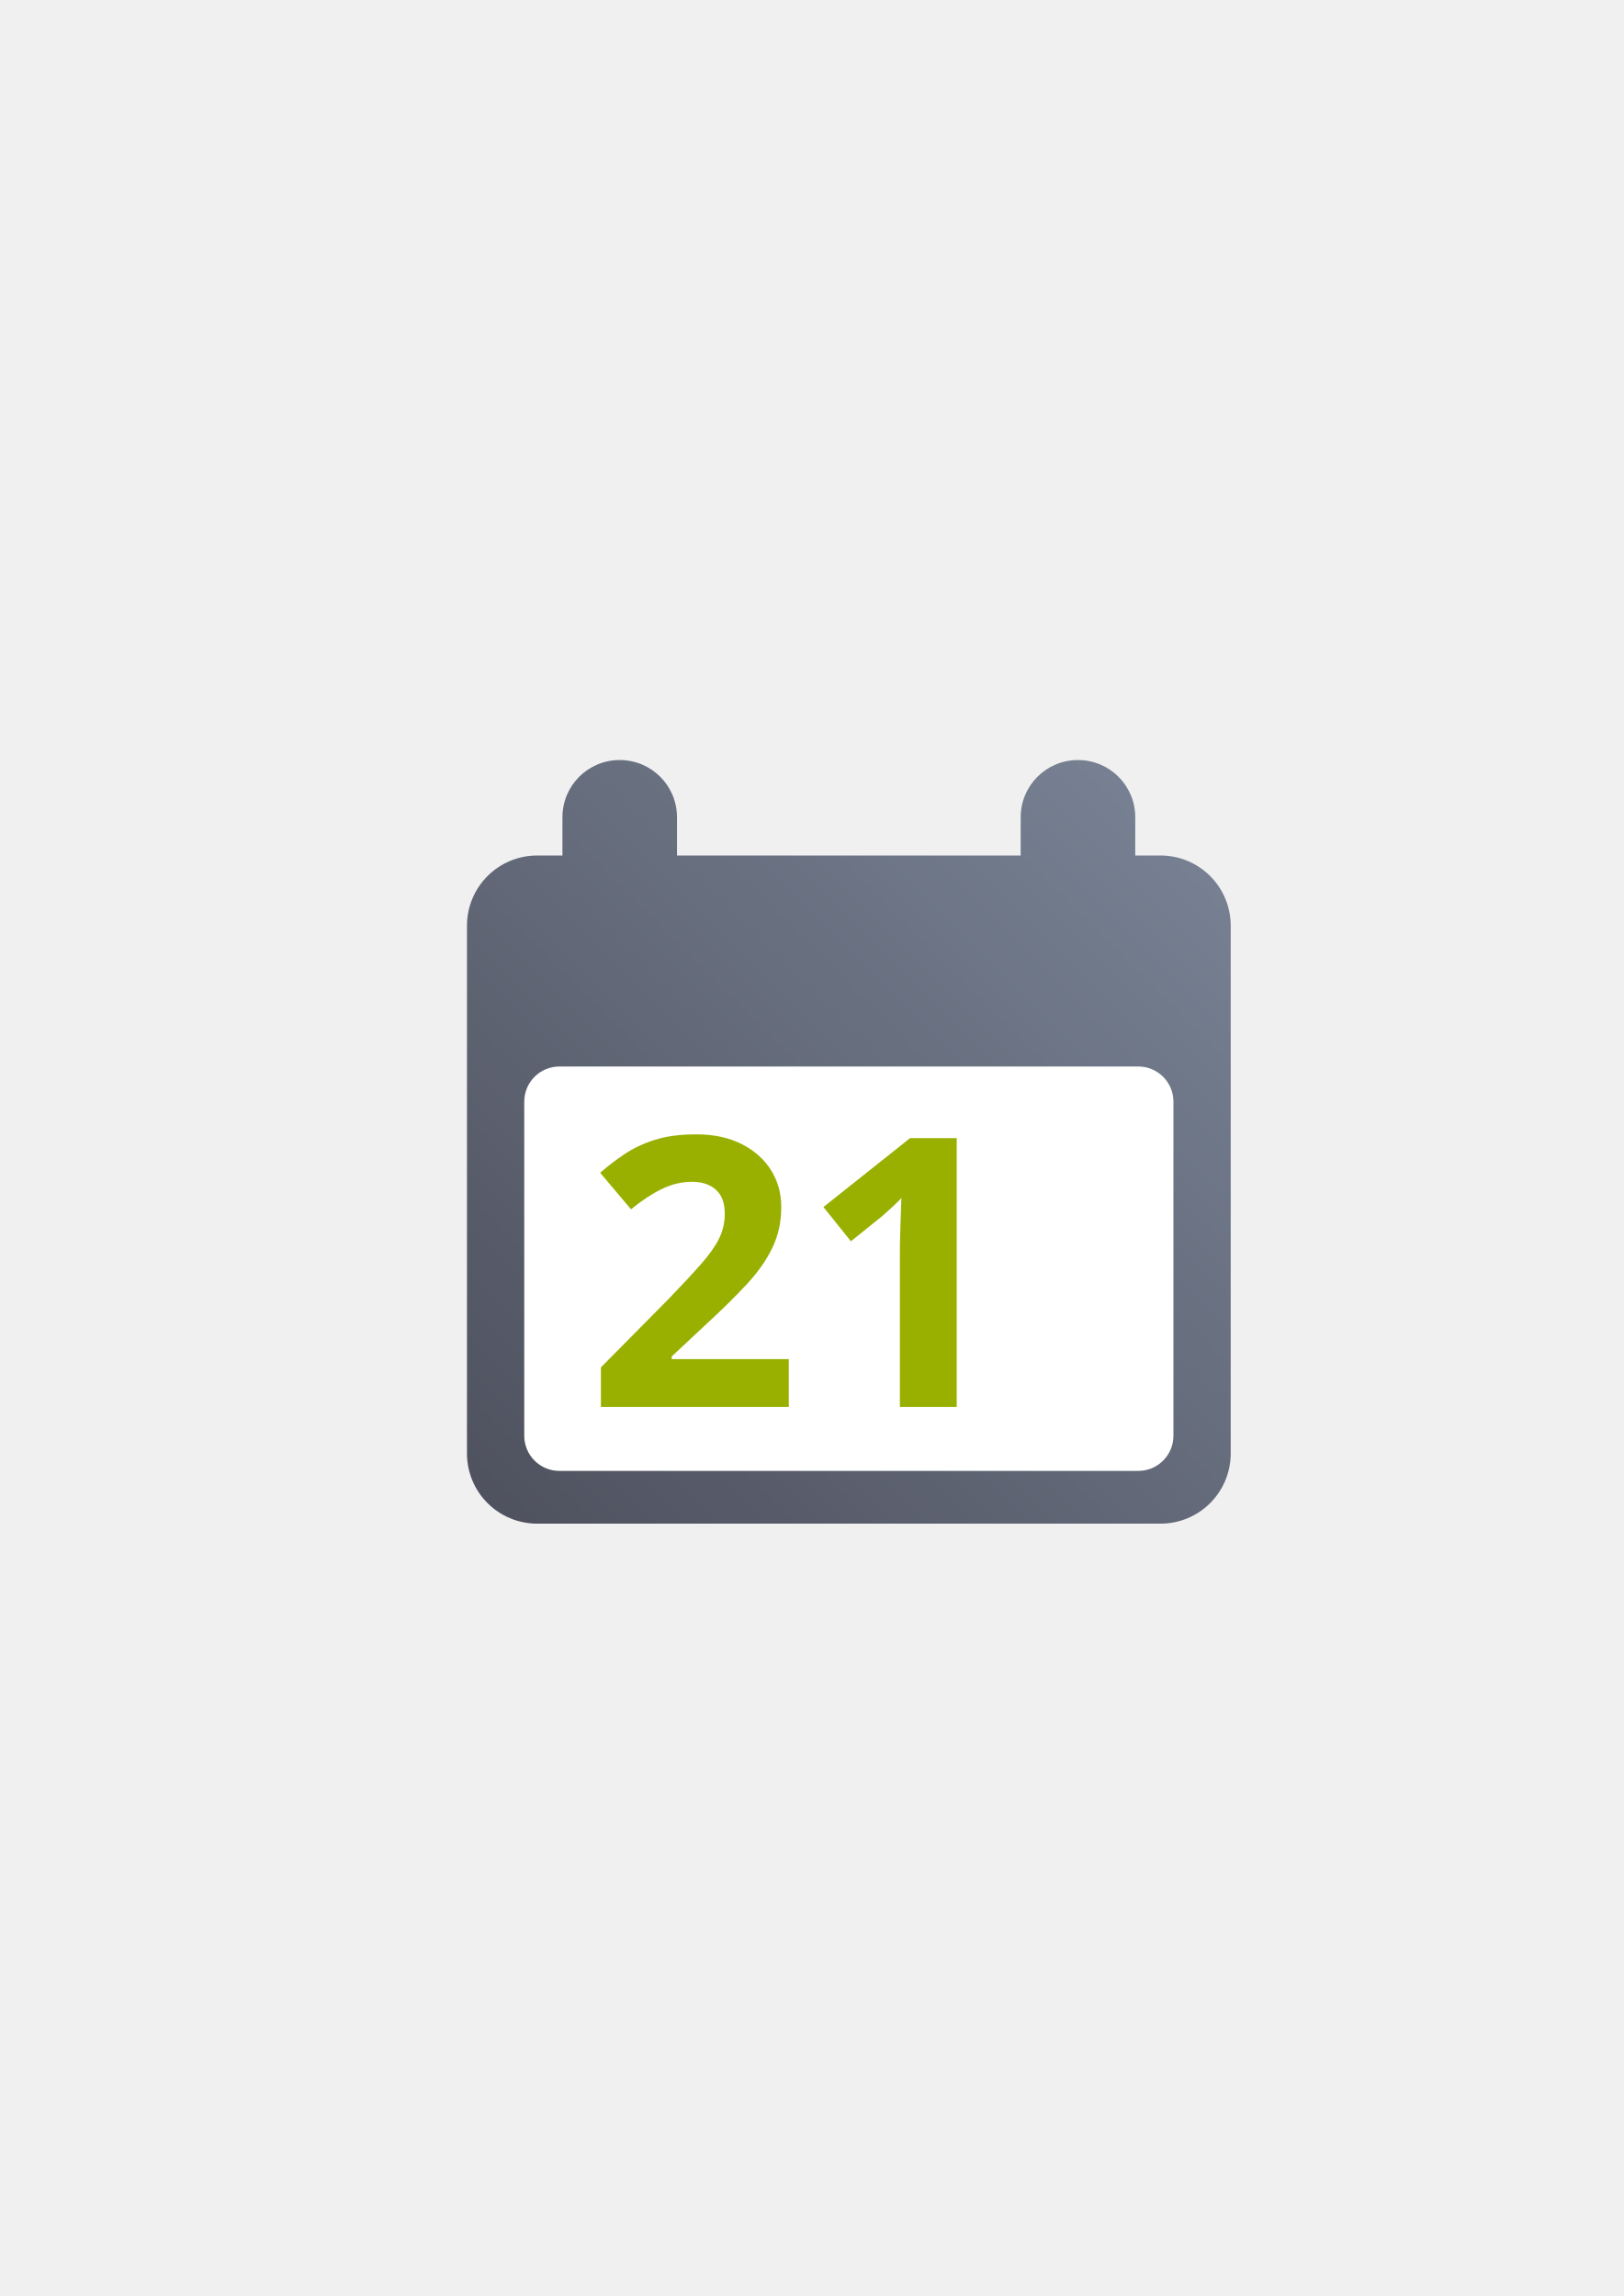
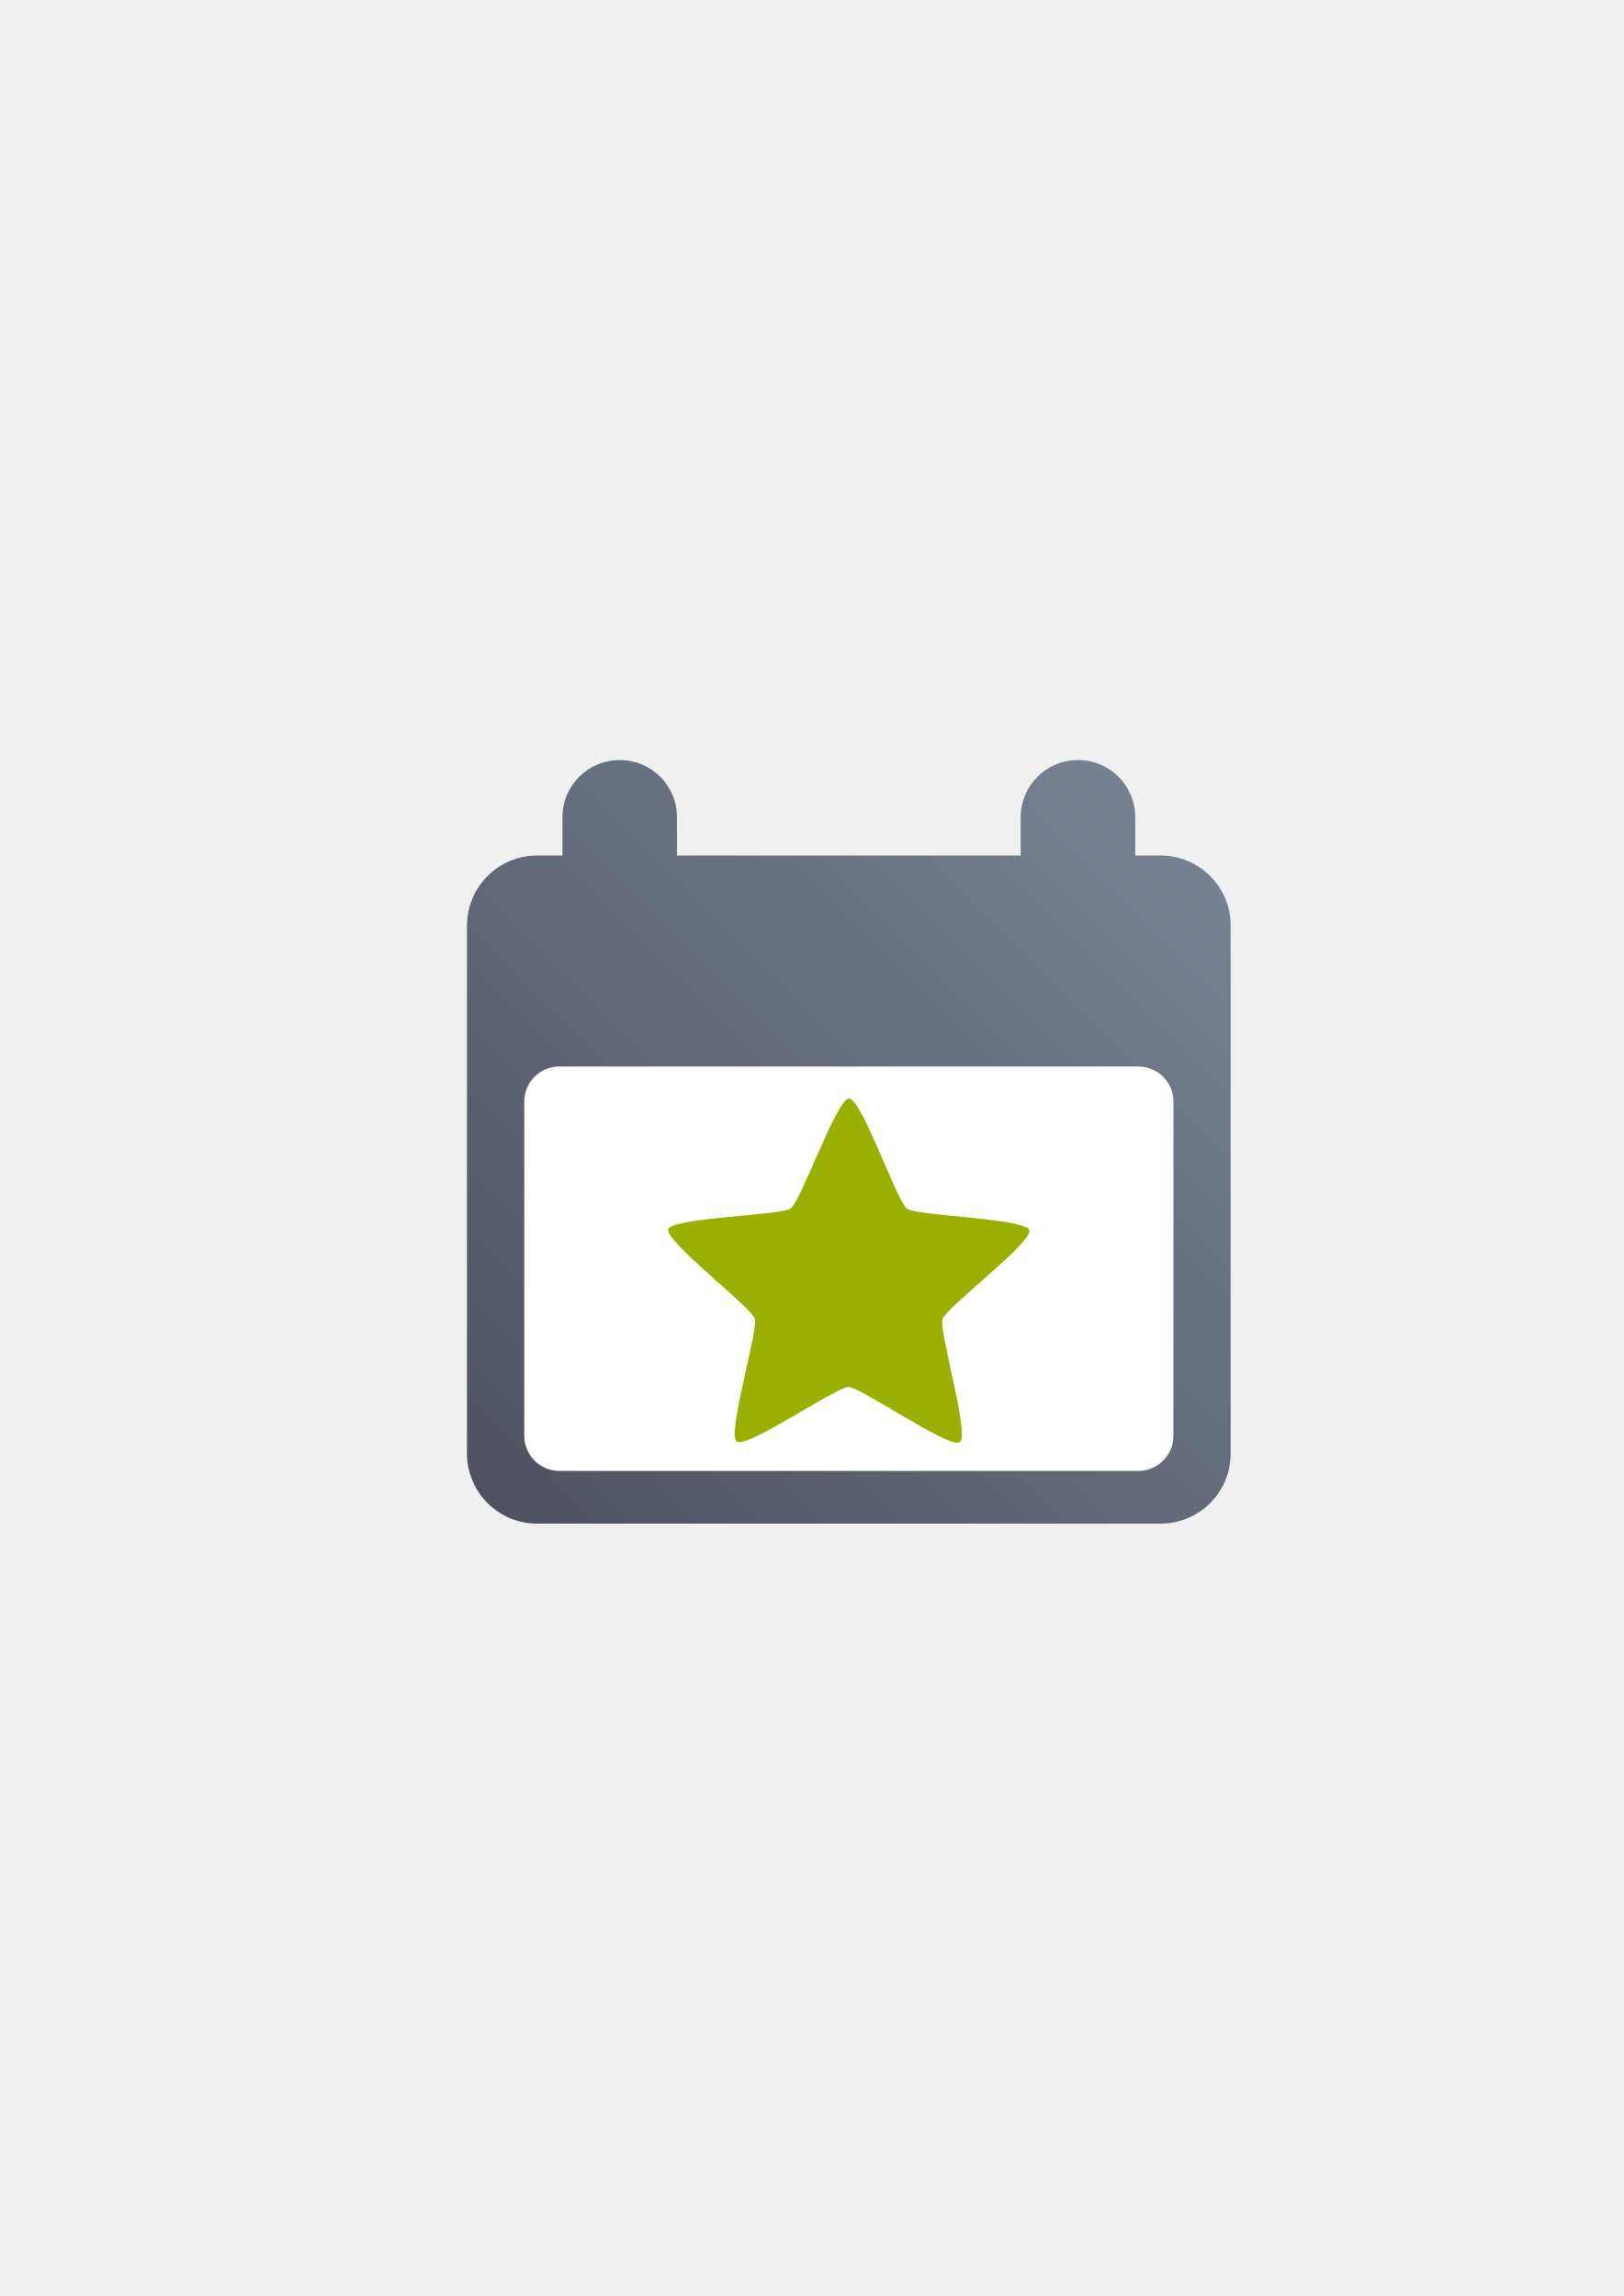
<svg xmlns="http://www.w3.org/2000/svg" xmlns:xlink="http://www.w3.org/1999/xlink" width="210mm" height="297mm" viewBox="0 0 744.094 1052.362" id="svg2" version="1.1">
  <defs id="defs4">
    <linearGradient id="linearGradient4174">
      <stop style="stop-color:#4e505d;stop-opacity:1;" offset="0" id="stop4176" />
      <stop style="stop-color:#7a8597;stop-opacity:1" offset="1" id="stop4178" />
    </linearGradient>
    <linearGradient xlink:href="#linearGradient4174" id="linearGradient4180" x1="190" y1="722.362" x2="590" y2="322.362" gradientUnits="userSpaceOnUse" />
  </defs>
  <g id="layer1">
-     <g id="g4160">
-       <g id="g4147">
-         <rect style="opacity:1;fill:none;fill-opacity:1;stroke:none;stroke-width:23;stroke-linecap:butt;stroke-linejoin:round;stroke-miterlimit:4;stroke-dasharray:none;stroke-opacity:1" id="rect4160" width="400" height="400" x="190" y="322.362" />
-         <g id="g4156" transform="matrix(0.875,0,0,0.875,47.75,66.29517)">
-           <path id="rect4149" d="m 270,322.361 c -16.62,0 -30,13.38 -30,30 l 0,20 -13.158,0 c -20.411,0 -36.842,16.433 -36.842,36.844 l 0,276.314 c 0,20.411 16.431,36.842 36.842,36.842 l 326.316,0 c 20.411,0 36.842,-16.431 36.842,-36.842 l 0,-276.314 c 0,-20.411 -16.431,-36.844 -36.842,-36.844 l -13.158,0 0,-20 c 0,-16.62 -13.38,-30 -30,-30 -16.62,0 -30,13.38 -30,30 l 0,20 -180,0 0,-20 c 0,-16.62 -13.38,-30 -30,-30 z" style="color:#252525;clip-rule:nonzero;display:inline;overflow:visible;visibility:visible;opacity:1;isolation:auto;mix-blend-mode:normal;color-interpolation:sRGB;color-interpolation-filters:linearRGB;solid-color:#252525;solid-opacity:1;fill:url(#linearGradient4180);fill-opacity:1;fill-rule:nonzero;stroke:none;stroke-width:23;stroke-linecap:butt;stroke-linejoin:round;stroke-miterlimit:4;stroke-dasharray:none;stroke-dashoffset:0;stroke-opacity:1;color-rendering:auto;image-rendering:auto;shape-rendering:auto;text-rendering:auto;enable-background:accumulate" />
-           <rect ry="18.421" y="482.889" x="220" height="211.842" width="340" id="rect4151" style="color:#252525;clip-rule:nonzero;display:inline;overflow:visible;visibility:visible;opacity:1;isolation:auto;mix-blend-mode:normal;color-interpolation:sRGB;color-interpolation-filters:linearRGB;solid-color:#252525;solid-opacity:1;fill:#ffffff;fill-opacity:1;fill-rule:nonzero;stroke:none;stroke-width:23;stroke-linecap:butt;stroke-linejoin:round;stroke-miterlimit:4;stroke-dasharray:none;stroke-dashoffset:0;stroke-opacity:1;color-rendering:auto;image-rendering:auto;shape-rendering:auto;text-rendering:auto;enable-background:accumulate" />
-         </g>
+     <g id="g4147">
+       <rect y="322.362" x="190" height="400" width="400" id="rect4160" style="opacity:1;fill:none;fill-opacity:1;stroke:none;stroke-width:23;stroke-linecap:butt;stroke-linejoin:round;stroke-miterlimit:4;stroke-dasharray:none;stroke-opacity:1" />
+       <g transform="matrix(0.875,0,0,0.875,47.75,66.29517)" id="g4156">
+         <path style="color:#252525;clip-rule:nonzero;display:inline;overflow:visible;visibility:visible;opacity:1;isolation:auto;mix-blend-mode:normal;color-interpolation:sRGB;color-interpolation-filters:linearRGB;solid-color:#252525;solid-opacity:1;fill:url(#linearGradient4180);fill-opacity:1;fill-rule:nonzero;stroke:none;stroke-width:23;stroke-linecap:butt;stroke-linejoin:round;stroke-miterlimit:4;stroke-dasharray:none;stroke-dashoffset:0;stroke-opacity:1;color-rendering:auto;image-rendering:auto;shape-rendering:auto;text-rendering:auto;enable-background:accumulate" d="m 270,322.361 c -16.62,0 -30,13.38 -30,30 l 0,20 -13.158,0 c -20.411,0 -36.842,16.433 -36.842,36.844 l 0,276.314 c 0,20.411 16.431,36.842 36.842,36.842 l 326.316,0 c 20.411,0 36.842,-16.431 36.842,-36.842 l 0,-276.314 c 0,-20.411 -16.431,-36.844 -36.842,-36.844 l -13.158,0 0,-20 c 0,-16.62 -13.38,-30 -30,-30 -16.62,0 -30,13.38 -30,30 l 0,20 -180,0 0,-20 c 0,-16.62 -13.38,-30 -30,-30 z" id="rect4149" />
+         <rect style="color:#252525;clip-rule:nonzero;display:inline;overflow:visible;visibility:visible;opacity:1;isolation:auto;mix-blend-mode:normal;color-interpolation:sRGB;color-interpolation-filters:linearRGB;solid-color:#252525;solid-opacity:1;fill:#ffffff;fill-opacity:1;fill-rule:nonzero;stroke:none;stroke-width:23;stroke-linecap:butt;stroke-linejoin:round;stroke-miterlimit:4;stroke-dasharray:none;stroke-dashoffset:0;stroke-opacity:1;color-rendering:auto;image-rendering:auto;shape-rendering:auto;text-rendering:auto;enable-background:accumulate" id="rect4151" width="340" height="211.842" x="220" y="482.889" ry="18.421" />
+         <path style="opacity:1;fill:#99b000;fill-opacity:1;fill-rule:nonzero;stroke:none;stroke-width:14;stroke-linecap:round;stroke-linejoin:round;stroke-miterlimit:4;stroke-dasharray:none;stroke-opacity:1" id="path4159" d="m 436,593.362 c -6.877,5.24 -69.794,-36.573 -78.438,-36.376 -8.644,0.197 -69.593,44.829 -76.702,39.907 -7.109,-4.922 13.215,-77.68 10.357,-85.84 -2.858,-8.16 -64.14,-52.334 -61.656,-60.616 2.484,-8.282 77.961,-11.436 84.839,-16.676 6.877,-5.24 29.952,-77.173 38.596,-77.37 8.644,-0.197 34.968,70.612 42.076,75.533 7.109,4.922 82.651,4.638 85.51,12.799 2.858,8.16 -56.35,55.076 -58.834,63.358 -2.484,8.282 21.129,80.04 14.252,85.28 z" transform="matrix(0.7529765,0.01902233,-0.01902233,0.7529765,131.1545,224.6015)" />
      </g>
-       <text id="text4156" y="644.868" x="268.468" style="font-style:normal;font-weight:normal;font-size:172.558px;line-height:125%;font-family:sans-serif;letter-spacing:0px;word-spacing:0px;fill:#000000;fill-opacity:1;stroke:none;stroke-width:1px;stroke-linecap:butt;stroke-linejoin:miter;stroke-opacity:1" xml:space="preserve">
-         <tspan style="font-style:normal;font-variant:normal;font-weight:bold;font-stretch:normal;font-family:sans-serif;-inkscape-font-specification:'sans-serif Bold';fill:#99b000" y="644.868" x="268.468" id="tspan4158">21</tspan>
-       </text>
    </g>
  </g>
</svg>
